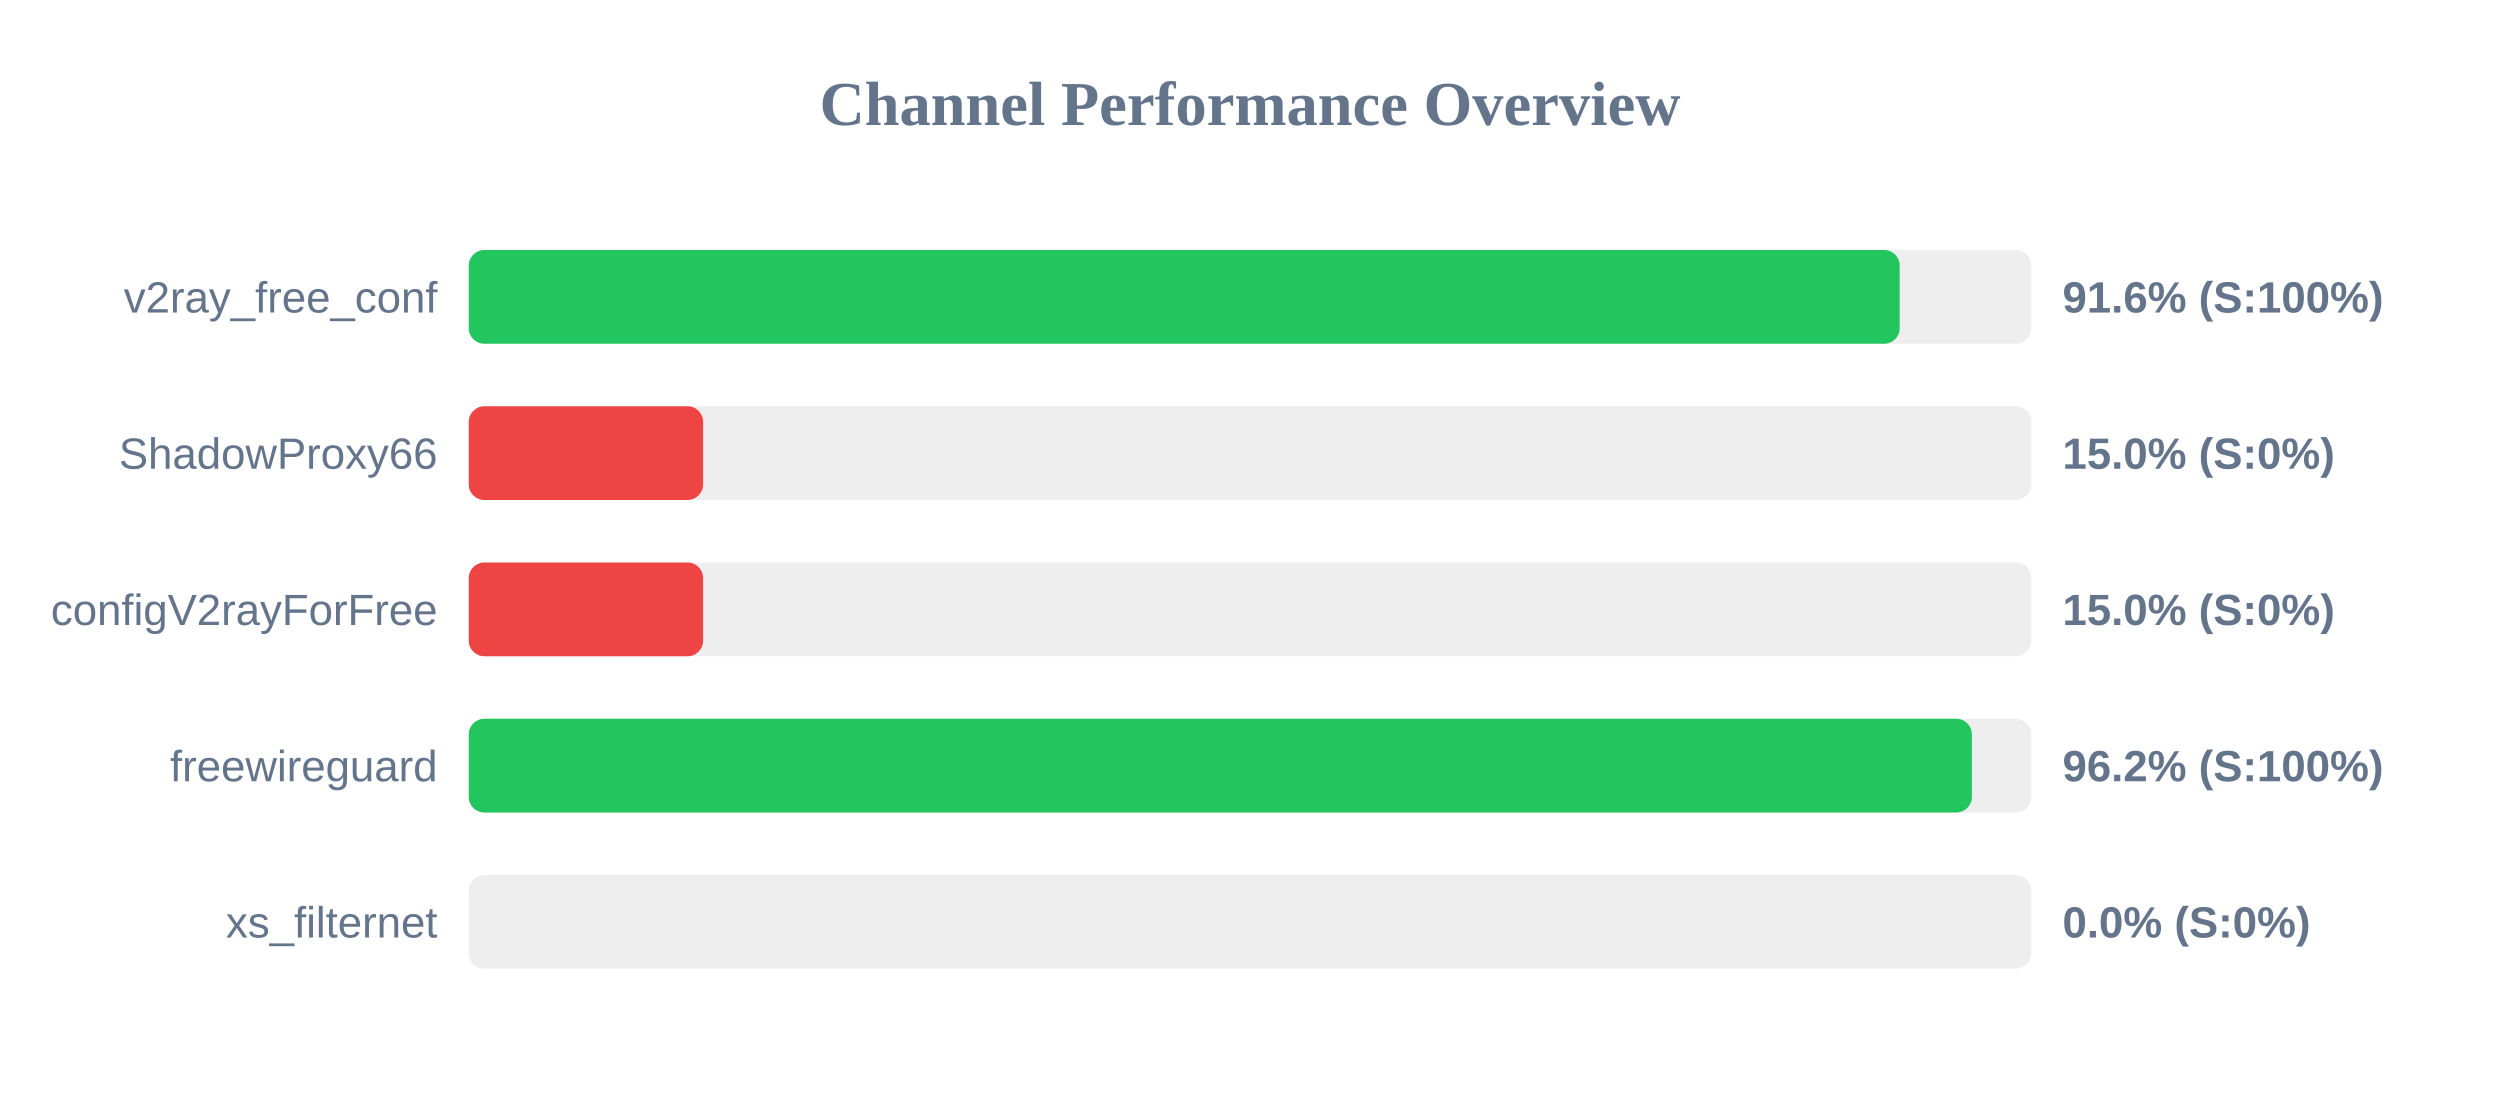
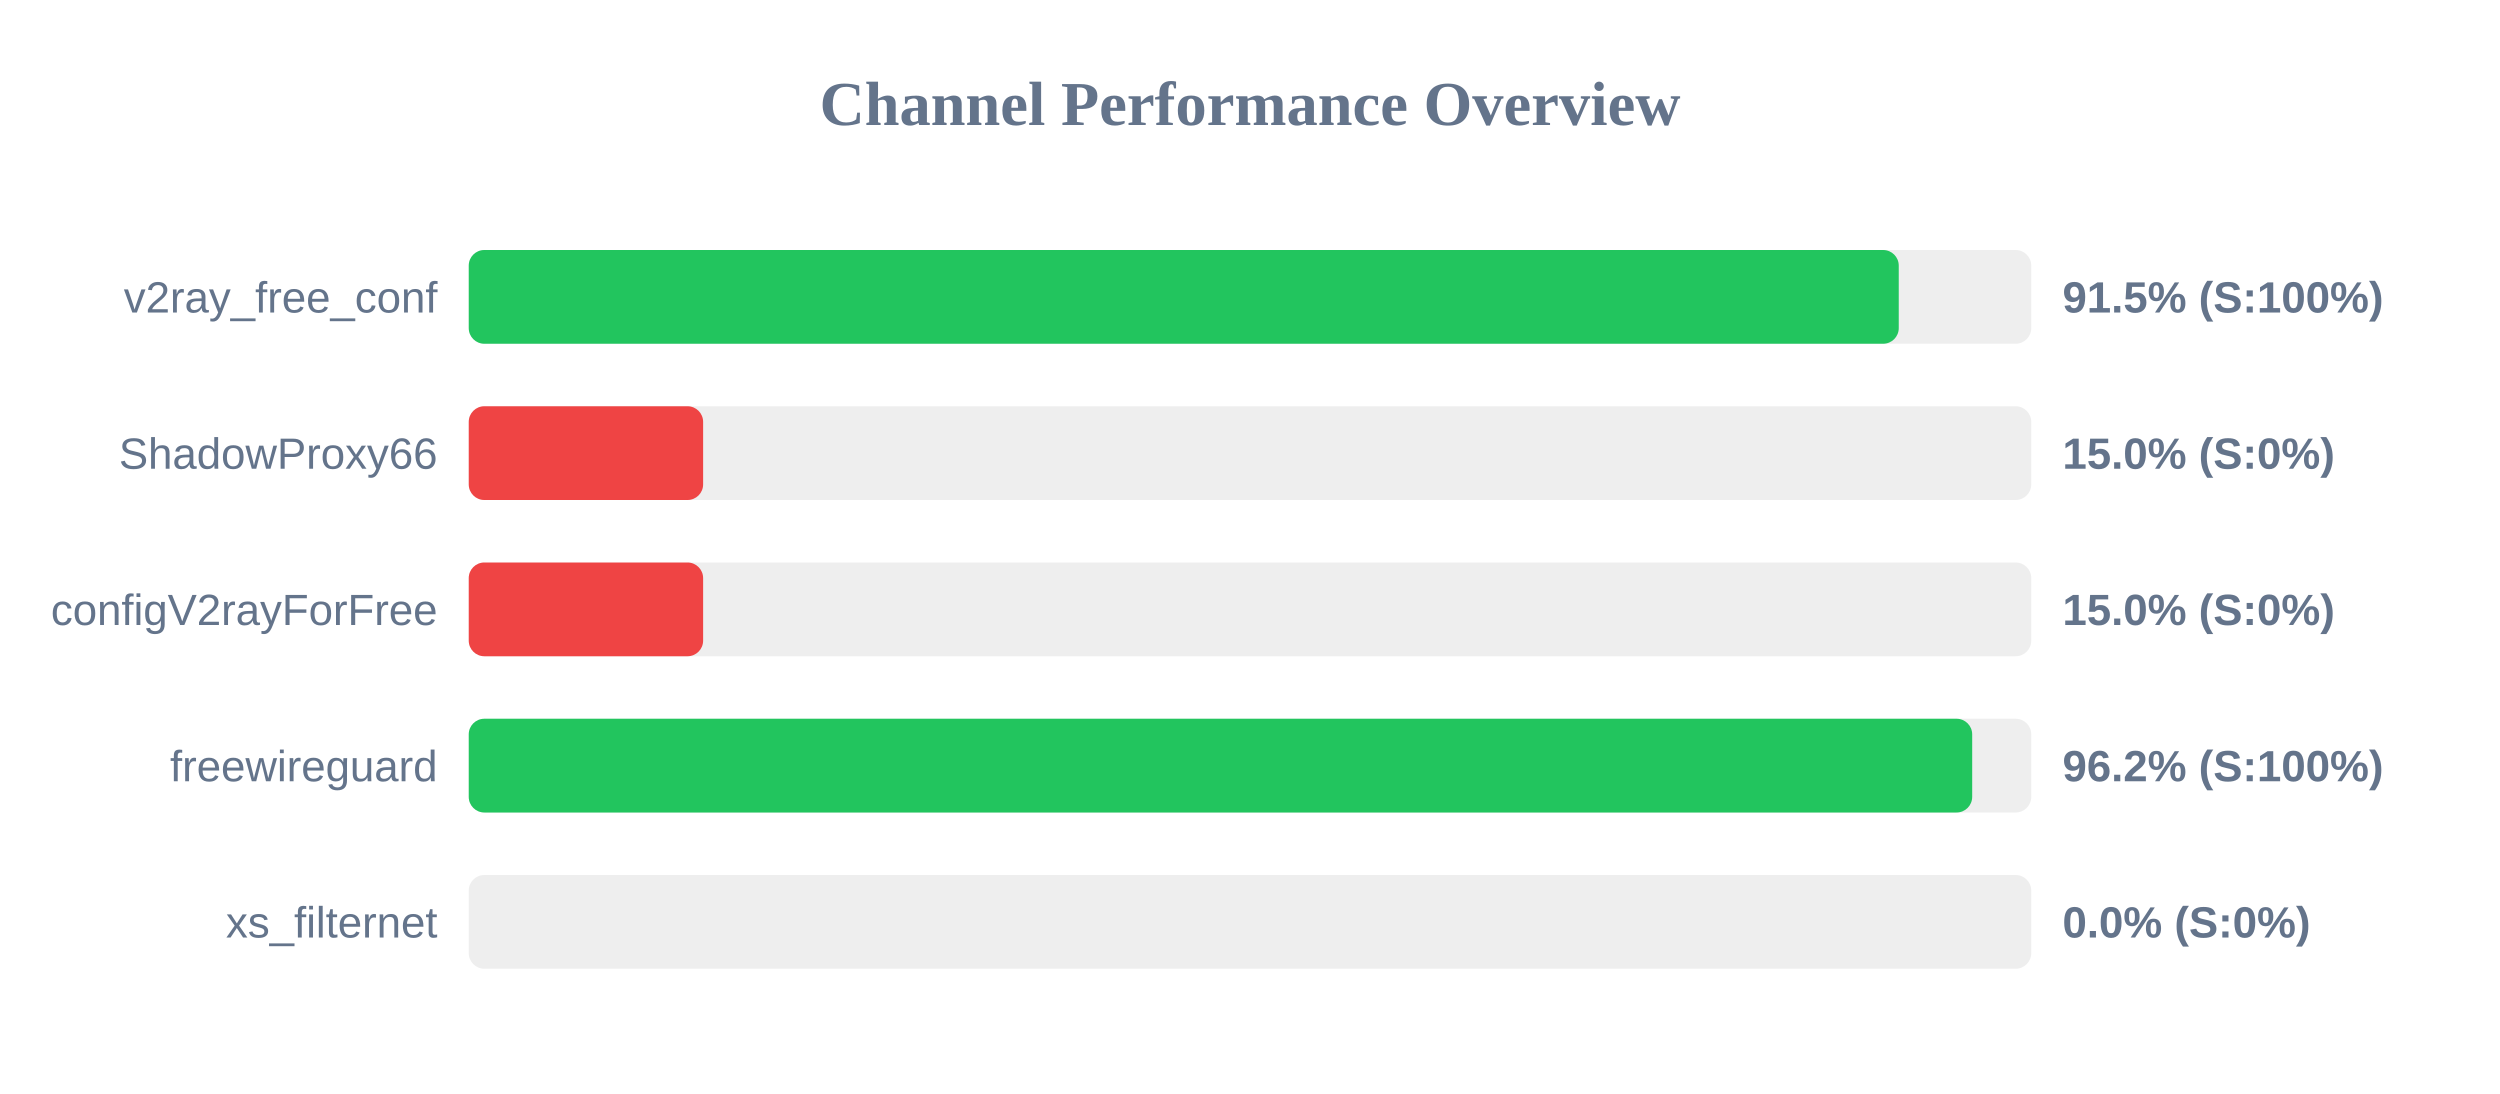
<svg xmlns="http://www.w3.org/2000/svg" width="800" height="350" version="1.1">
  <style>
        .row { font: 14px Arial; fill: #64748b; }
        .score { font: bold 14px Arial; fill: #64748b; }
    </style>
  <text x="400" y="40" text-anchor="middle" font-size="20px" font-weight="bold" fill="#64748b">Channel Performance Overview</text>
  <rect x="150" y="80" width="500" height="30" fill="#eee" rx="5" />
-   <rect x="150" y="80" width="457.9" height="30" fill="#22c55e" rx="5" />
+   <rect x="150" y="80" width="457.6" height="30" fill="#22c55e" rx="5" />
  <text x="140" y="100" text-anchor="end" class="row">v2ray_free_conf</text>
-   <text x="660" y="100" text-anchor="start" class="score">91.6% (S:100%)</text>
+   <text x="660" y="100" text-anchor="start" class="score">91.5% (S:100%)</text>
  <rect x="150" y="130" width="500" height="30" fill="#eee" rx="5" />
  <rect x="150" y="130" width="75.0" height="30" fill="#ef4444" rx="5" />
  <text x="140" y="150" text-anchor="end" class="row">ShadowProxy66</text>
  <text x="660" y="150" text-anchor="start" class="score">15.0% (S:0%)</text>
  <rect x="150" y="180" width="500" height="30" fill="#eee" rx="5" />
  <rect x="150" y="180" width="75.0" height="30" fill="#ef4444" rx="5" />
  <text x="140" y="200" text-anchor="end" class="row">configV2rayForFree</text>
  <text x="660" y="200" text-anchor="start" class="score">15.0% (S:0%)</text>
  <rect x="150" y="230" width="500" height="30" fill="#eee" rx="5" />
-   <rect x="150" y="230" width="481.0" height="30" fill="#22c55e" rx="5" />
+   <rect x="150" y="230" width="481.1" height="30" fill="#22c55e" rx="5" />
  <text x="140" y="250" text-anchor="end" class="row">freewireguard</text>
  <text x="660" y="250" text-anchor="start" class="score">96.2% (S:100%)</text>
  <rect x="150" y="280" width="500" height="30" fill="#eee" rx="5" />
  <rect x="150" y="280" width="0.0" height="30" fill="#ef4444" rx="5" />
  <text x="140" y="300" text-anchor="end" class="row">xs_filternet</text>
  <text x="660" y="300" text-anchor="start" class="score">0.0% (S:0%)</text>
</svg>
